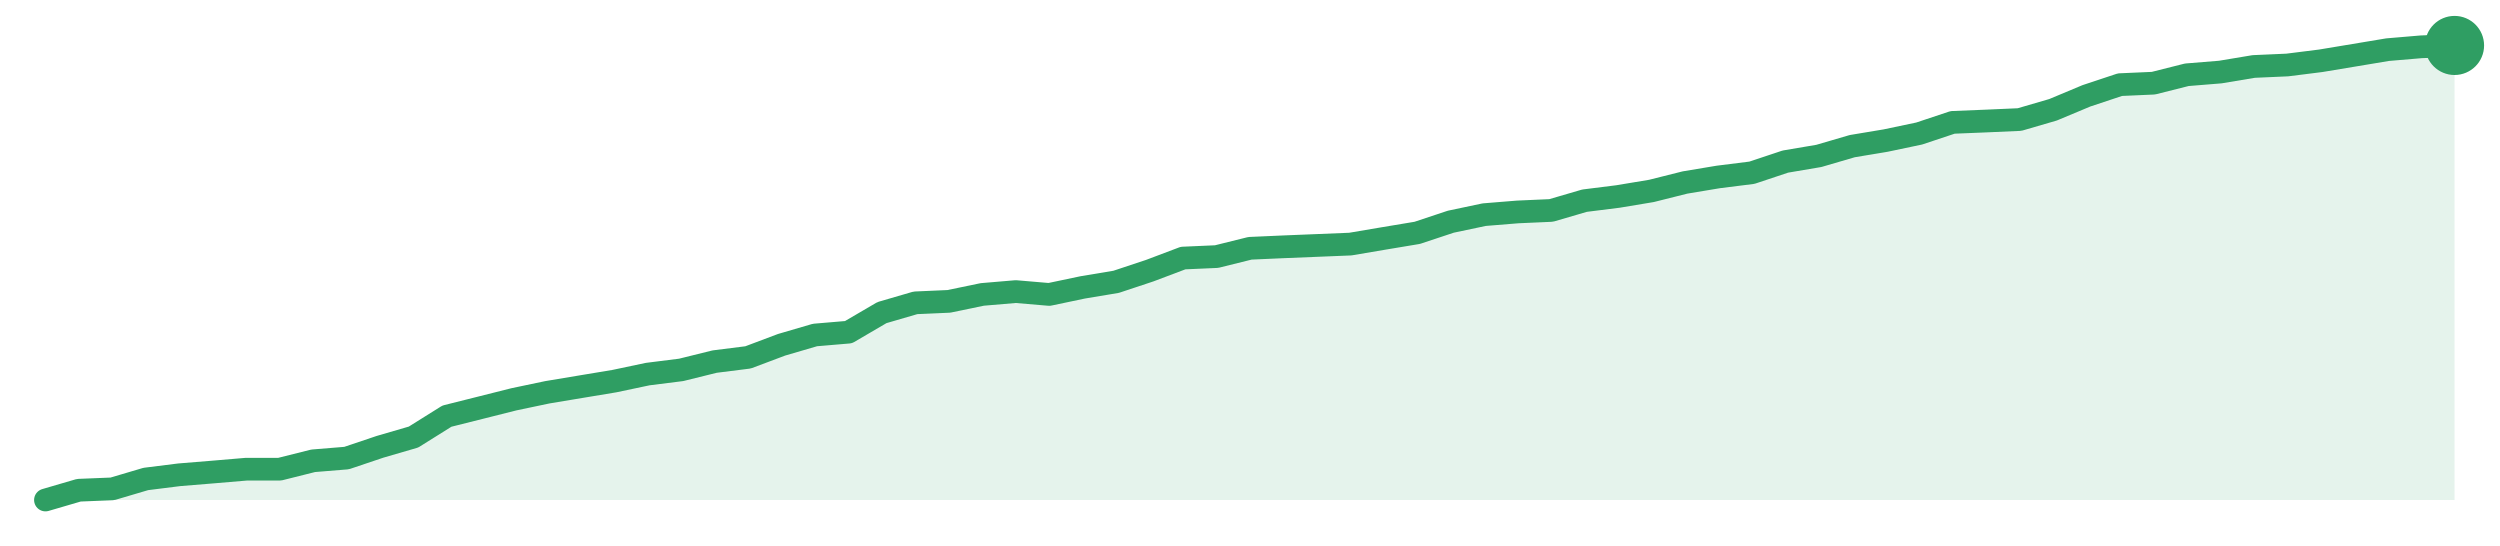
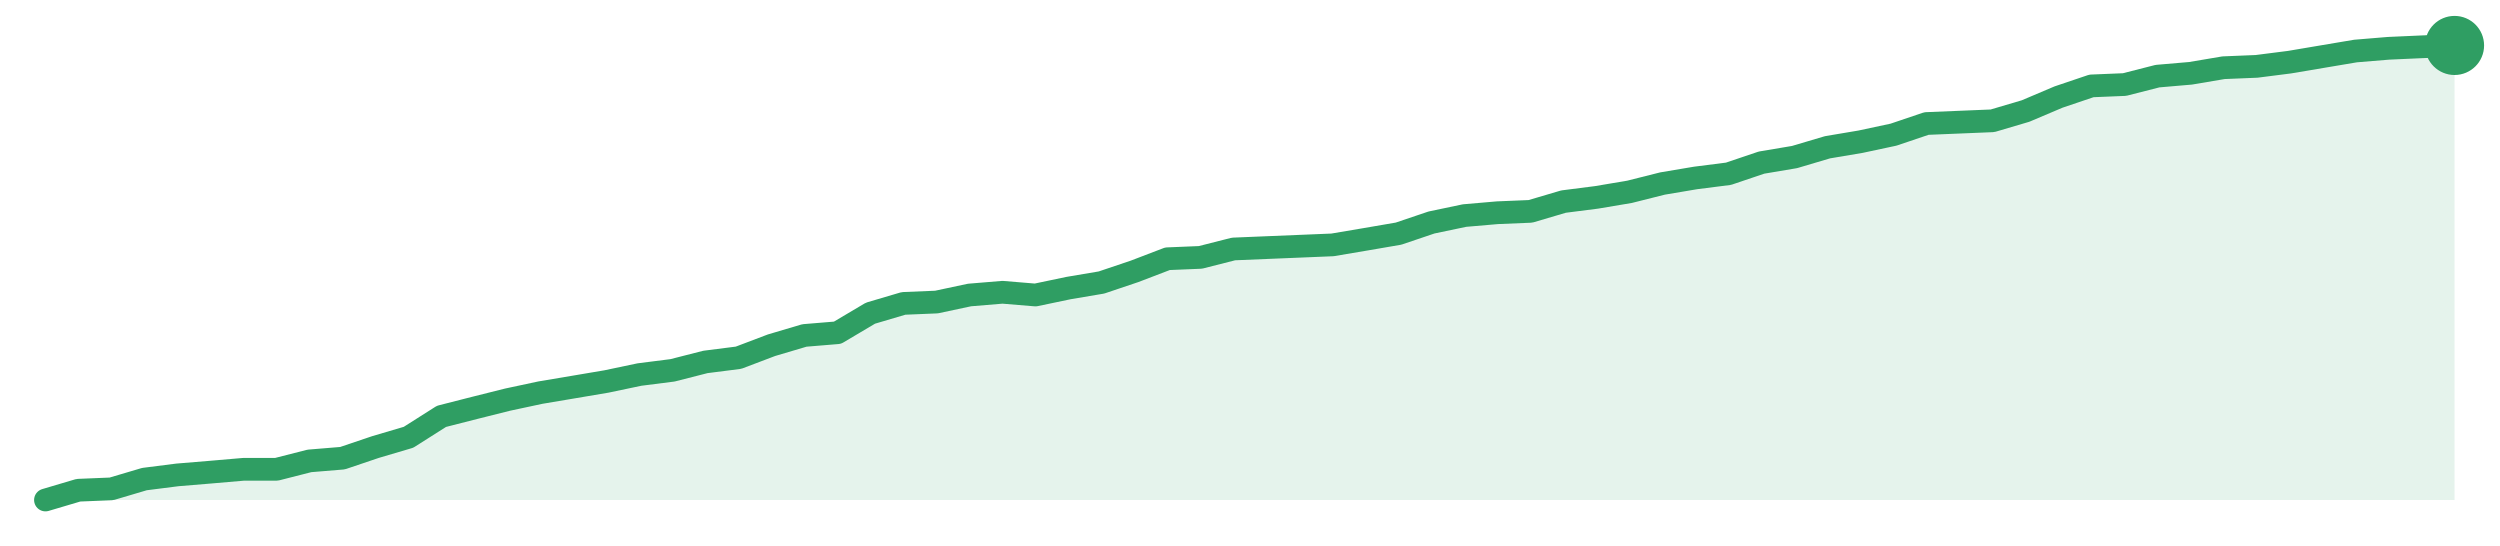
<svg xmlns="http://www.w3.org/2000/svg" width="220" height="48" viewBox="0 0 220 48" role="img" aria-label="trend">
-   <path d="M4.0,44.0 L4.0,44.0 L6.94,43.14 L9.89,43.02 L12.83,42.15 L15.78,41.78 L18.72,41.54 L21.67,41.29 L24.61,41.29 L27.56,40.55 L30.5,40.31 L33.44,39.32 L36.39,38.46 L39.33,36.62 L42.28,35.88 L45.22,35.14 L48.17,34.52 L51.11,34.03 L54.06,33.54 L57.0,32.92 L59.94,32.55 L62.89,31.82 L65.83,31.45 L68.78,30.34 L71.72,29.48 L74.67,29.23 L77.61,27.51 L80.56,26.65 L83.5,26.52 L86.44,25.91 L89.39,25.66 L92.33,25.91 L95.28,25.29 L98.22,24.8 L101.17,23.82 L104.11,22.71 L107.06,22.58 L110.0,21.85 L112.94,21.72 L115.89,21.6 L118.83,21.48 L121.78,20.98 L124.72,20.49 L127.67,19.51 L130.61,18.89 L133.56,18.65 L136.5,18.52 L139.44,17.66 L142.39,17.29 L145.33,16.8 L148.28,16.06 L151.22,15.57 L154.17,15.2 L157.11,14.22 L160.06,13.72 L163.0,12.86 L165.94,12.37 L168.89,11.75 L171.83,10.77 L174.78,10.65 L177.72,10.52 L180.67,9.66 L183.61,8.43 L186.56,7.45 L189.5,7.32 L192.44,6.58 L195.39,6.34 L198.33,5.85 L201.28,5.72 L204.22,5.35 L207.17,4.86 L210.11,4.37 L213.06,4.12 L216.0,4.0 L216.0,44.0 Z" fill="#2f9e631f" />
-   <path d="M4.0,44.0 L6.94,43.14 L9.89,43.02 L12.83,42.15 L15.78,41.78 L18.72,41.54 L21.67,41.29 L24.61,41.29 L27.56,40.55 L30.5,40.31 L33.44,39.32 L36.39,38.46 L39.33,36.62 L42.28,35.88 L45.22,35.14 L48.17,34.52 L51.11,34.03 L54.06,33.54 L57.0,32.92 L59.94,32.55 L62.89,31.82 L65.83,31.45 L68.78,30.34 L71.72,29.48 L74.67,29.23 L77.61,27.51 L80.56,26.65 L83.5,26.52 L86.44,25.91 L89.39,25.66 L92.33,25.91 L95.28,25.29 L98.22,24.8 L101.17,23.82 L104.11,22.71 L107.06,22.58 L110.0,21.85 L112.94,21.72 L115.89,21.6 L118.83,21.48 L121.78,20.98 L124.72,20.49 L127.67,19.51 L130.61,18.89 L133.56,18.65 L136.5,18.52 L139.44,17.66 L142.39,17.29 L145.33,16.8 L148.28,16.06 L151.22,15.57 L154.17,15.2 L157.11,14.22 L160.06,13.72 L163.0,12.86 L165.94,12.37 L168.89,11.75 L171.83,10.77 L174.78,10.65 L177.72,10.52 L180.67,9.66 L183.61,8.43 L186.56,7.45 L189.5,7.32 L192.44,6.58 L195.39,6.34 L198.33,5.85 L201.28,5.72 L204.22,5.35 L207.17,4.86 L210.11,4.37 L213.06,4.12 L216.0,4.0" fill="none" stroke="#2f9e63" stroke-width="2" stroke-linejoin="round" stroke-linecap="round" />
+   <path d="M4.0,44.0 L4.0,44.0 L6.9,43.14 L9.81,43.02 L12.71,42.16 L15.62,41.79 L18.52,41.55 L21.42,41.3 L24.33,41.3 L27.23,40.56 L30.14,40.32 L33.04,39.34 L35.95,38.48 L38.85,36.64 L41.75,35.9 L44.66,35.17 L47.56,34.55 L50.47,34.06 L53.37,33.57 L56.27,32.96 L59.18,32.59 L62.08,31.85 L64.99,31.48 L67.89,30.38 L70.79,29.52 L73.7,29.28 L76.6,27.56 L79.51,26.7 L82.41,26.58 L85.32,25.96 L88.22,25.72 L91.12,25.96 L94.03,25.35 L96.93,24.86 L99.84,23.88 L102.74,22.77 L105.64,22.65 L108.55,21.91 L111.45,21.79 L114.36,21.67 L117.26,21.55 L120.16,21.06 L123.07,20.56 L125.97,19.58 L128.88,18.97 L131.78,18.72 L134.68,18.6 L137.59,17.74 L140.49,17.37 L143.4,16.88 L146.3,16.15 L149.21,15.66 L152.11,15.29 L155.01,14.31 L157.92,13.82 L160.82,12.96 L163.73,12.47 L166.63,11.85 L169.53,10.87 L172.44,10.75 L175.34,10.63 L178.25,9.77 L181.15,8.54 L184.05,7.56 L186.96,7.44 L189.86,6.7 L192.77,6.45 L195.67,5.96 L198.58,5.84 L201.48,5.47 L204.38,4.98 L207.29,4.49 L210.19,4.25 L213.1,4.12 L216.0,4.0 L216.0,44.0 Z" fill="#2f9e631f" />
+   <path d="M4.0,44.0 L6.9,43.14 L9.81,43.02 L12.71,42.16 L15.62,41.79 L18.52,41.55 L21.42,41.3 L24.33,41.3 L27.23,40.56 L30.14,40.32 L33.04,39.34 L35.95,38.48 L38.85,36.64 L41.75,35.9 L44.66,35.17 L47.56,34.55 L50.47,34.06 L53.37,33.57 L56.27,32.96 L59.18,32.59 L62.08,31.85 L64.99,31.48 L67.89,30.38 L70.79,29.52 L73.7,29.28 L76.6,27.56 L79.51,26.7 L82.41,26.58 L85.32,25.96 L88.22,25.72 L91.12,25.96 L94.03,25.35 L96.93,24.86 L99.84,23.88 L102.74,22.77 L105.64,22.65 L108.55,21.91 L111.45,21.79 L114.36,21.67 L117.26,21.55 L120.16,21.06 L123.07,20.56 L125.97,19.58 L128.88,18.97 L131.78,18.72 L134.68,18.6 L137.59,17.74 L140.49,17.37 L143.4,16.88 L146.3,16.15 L149.21,15.66 L152.11,15.29 L155.01,14.31 L157.92,13.82 L160.82,12.96 L163.73,12.47 L166.63,11.85 L169.53,10.87 L172.44,10.75 L175.34,10.63 L178.25,9.77 L181.15,8.54 L184.05,7.56 L186.96,7.44 L189.86,6.7 L192.77,6.45 L195.67,5.96 L198.58,5.84 L201.48,5.47 L204.38,4.98 L207.29,4.49 L210.19,4.25 L213.1,4.12 L216.0,4.0" fill="none" stroke="#2f9e63" stroke-width="2" stroke-linejoin="round" stroke-linecap="round" />
  <circle cx="216.0" cy="4.0" r="2.6" fill="#2f9e63" />
</svg>
